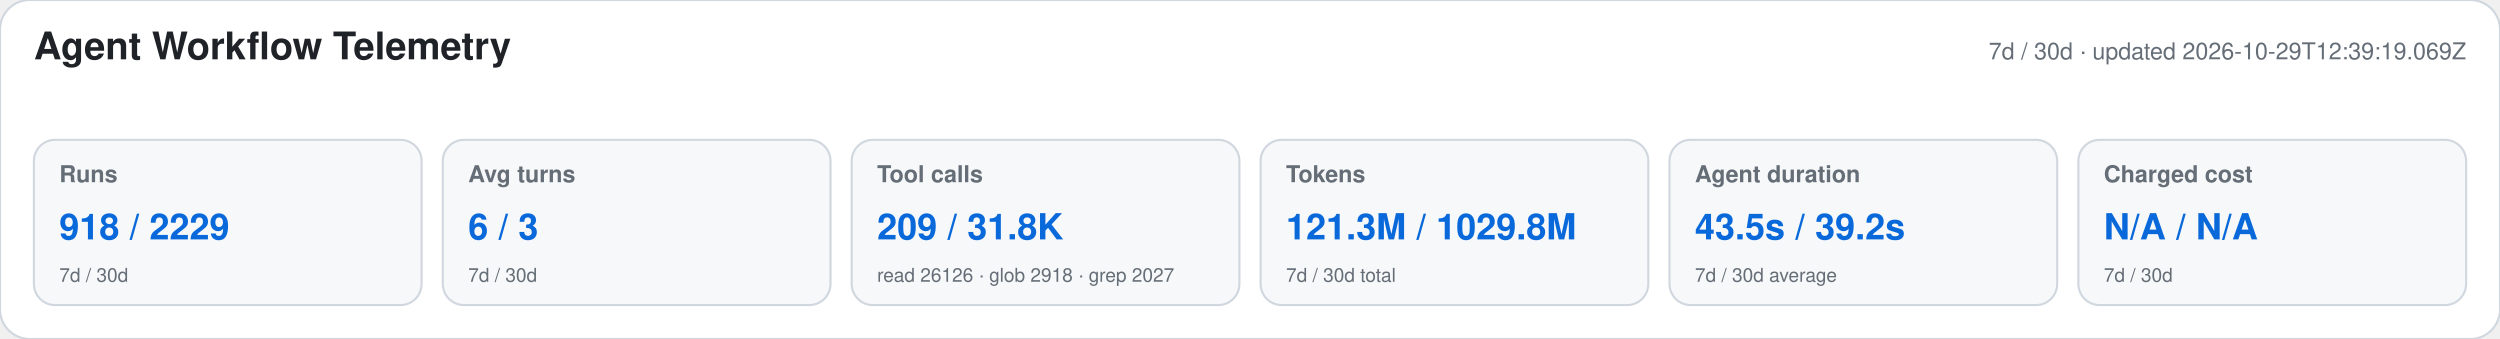
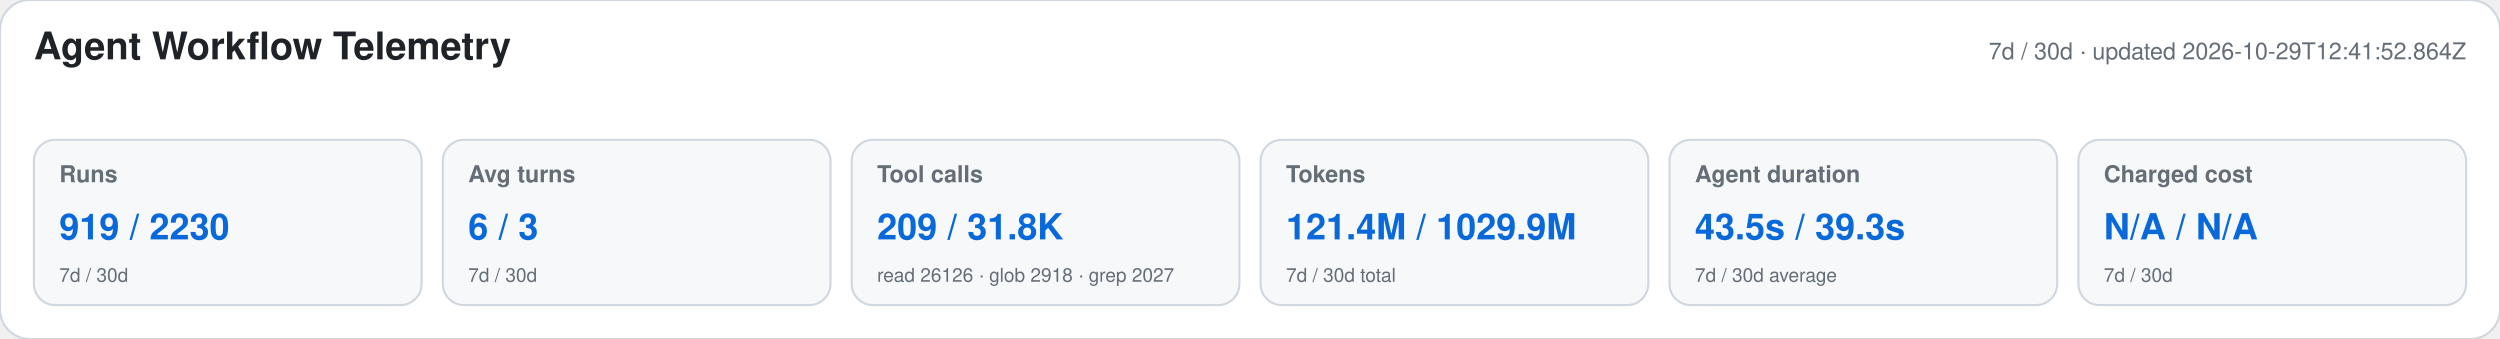
<svg xmlns="http://www.w3.org/2000/svg" width="1180" height="160" viewBox="0 0 1180 160" role="img" aria-labelledby="title desc">
  <style>text{font-family:-apple-system,BlinkMacSystemFont,"Segoe UI",Helvetica,Arial,sans-serif}.heading{font-size:18px;font-weight:650;fill:#1f2328}.meta,.label,.secondary{fill:#656d76}.meta,.label{font-size:11px}.label{font-weight:600}.primary{font-size:17px;font-weight:700;fill:#0969da}.secondary{font-size:9px}</style>
  <rect width="1180" height="160" rx="14" fill="#ffffff" stroke="#d0d7de" />
  <text x="16" y="28" class="heading">Agent Workflow Telemetry</text>
-   <text x="1164" y="28" text-anchor="end" class="meta">7d / 30d · updated 2026-10-29T12:39:19.069Z</text>
+   <text x="1164" y="28" text-anchor="end" class="meta">7d / 30d · updated 2026-10-29T12:41:52.864Z</text>
  <g>
    <rect x="16" y="66" width="183" height="78" rx="10" fill="#f6f8fa" stroke="#d0d7de" />
    <text x="28" y="86" class="label">Runs</text>
-     <text x="28" y="113" class="primary">918 / 2229</text>
+     <text x="28" y="113" class="primary">919 / 2230</text>
    <text x="28" y="133" class="secondary">7d / 30d</text>
  </g>
  <g>
    <rect x="209" y="66" width="183" height="78" rx="10" fill="#f6f8fa" stroke="#d0d7de" />
    <text x="221" y="86" class="label">Avg turns</text>
    <text x="221" y="113" class="primary">6 / 3</text>
    <text x="221" y="133" class="secondary">7d / 30d</text>
  </g>
  <g>
    <rect x="402" y="66" width="183" height="78" rx="10" fill="#f6f8fa" stroke="#d0d7de" />
    <text x="414" y="86" class="label">Tool calls</text>
    <text x="414" y="113" class="primary">209 / 31.8K</text>
    <text x="414" y="133" class="secondary">read 26126 · glob 2918 · grep 2027</text>
  </g>
  <g>
    <rect x="595" y="66" width="183" height="78" rx="10" fill="#f6f8fa" stroke="#d0d7de" />
    <text x="607" y="86" class="label">Tokens</text>
-     <text x="607" y="113" class="primary">121.3M / 1029.8M</text>
+     <text x="607" y="113" class="primary">121.4M / 1029.9M</text>
    <text x="607" y="133" class="secondary">7d / 30d total</text>
  </g>
  <g>
    <rect x="788" y="66" width="183" height="78" rx="10" fill="#f6f8fa" stroke="#d0d7de" />
    <text x="800" y="86" class="label">Agent duration</text>
-     <text x="800" y="113" class="primary">43.5s / 39.2s</text>
+     <text x="800" y="113" class="primary">43.5s / 39.3s</text>
    <text x="800" y="133" class="secondary">7d / 30d average</text>
  </g>
  <g>
    <rect x="981" y="66" width="183" height="78" rx="10" fill="#f6f8fa" stroke="#d0d7de" />
    <text x="993" y="86" class="label">Charged cost</text>
    <text x="993" y="113" class="primary">N/A / N/A</text>
    <text x="993" y="133" class="secondary">7d / 30d</text>
  </g>
</svg>
